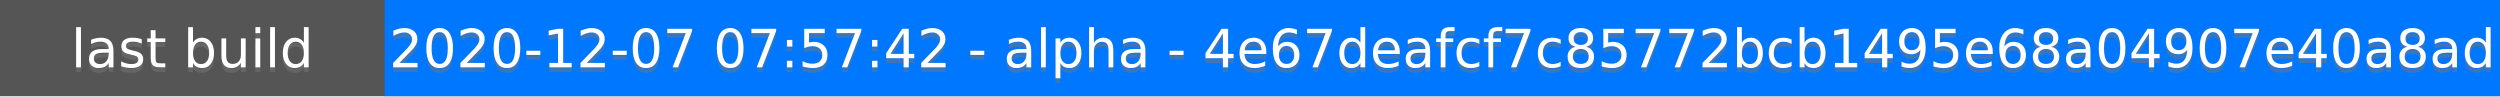
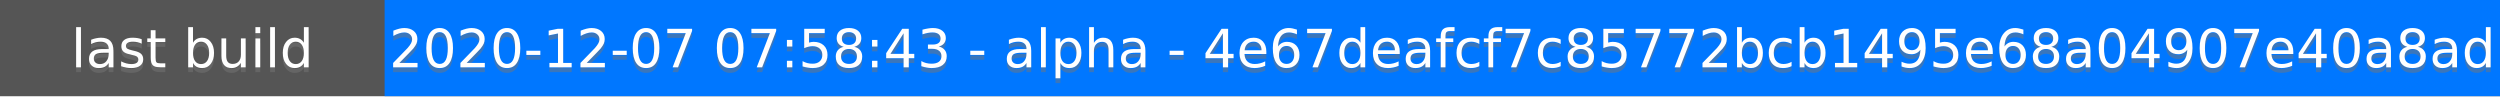
<svg xmlns="http://www.w3.org/2000/svg" height="20" width="520">
  <rect fill="#555" height="20" width="520" />
  <rect fill="#07f" height="20" width="440" x="80" />
  <g fill="#fff" font-family="DejaVu Sans,Verdana,Geneva,sans-serif" font-size="11" text-anchor="middle">
    <text fill-opacity=".5" fill="#777" x="40" y="15">last build</text>
    <text x="40" y="14">last build</text>
-     <text fill-opacity=".5" fill="#777" x="300" y="15">2020-12-07 07:57:42 - alpha - 4e67deafcf7c85772bcb1495e68a04907e40a8ad</text>
-     <text x="300" y="14">2020-12-07 07:57:42 - alpha - 4e67deafcf7c85772bcb1495e68a04907e40a8ad</text>
+     <text fill-opacity=".5" fill="#777" x="300" y="15">2020-12-07 07:58:43 - alpha - 4e67deafcf7c85772bcb1495e68a04907e40a8ad</text>
+     <text x="300" y="14">2020-12-07 07:58:43 - alpha - 4e67deafcf7c85772bcb1495e68a04907e40a8ad</text>
  </g>
</svg>
